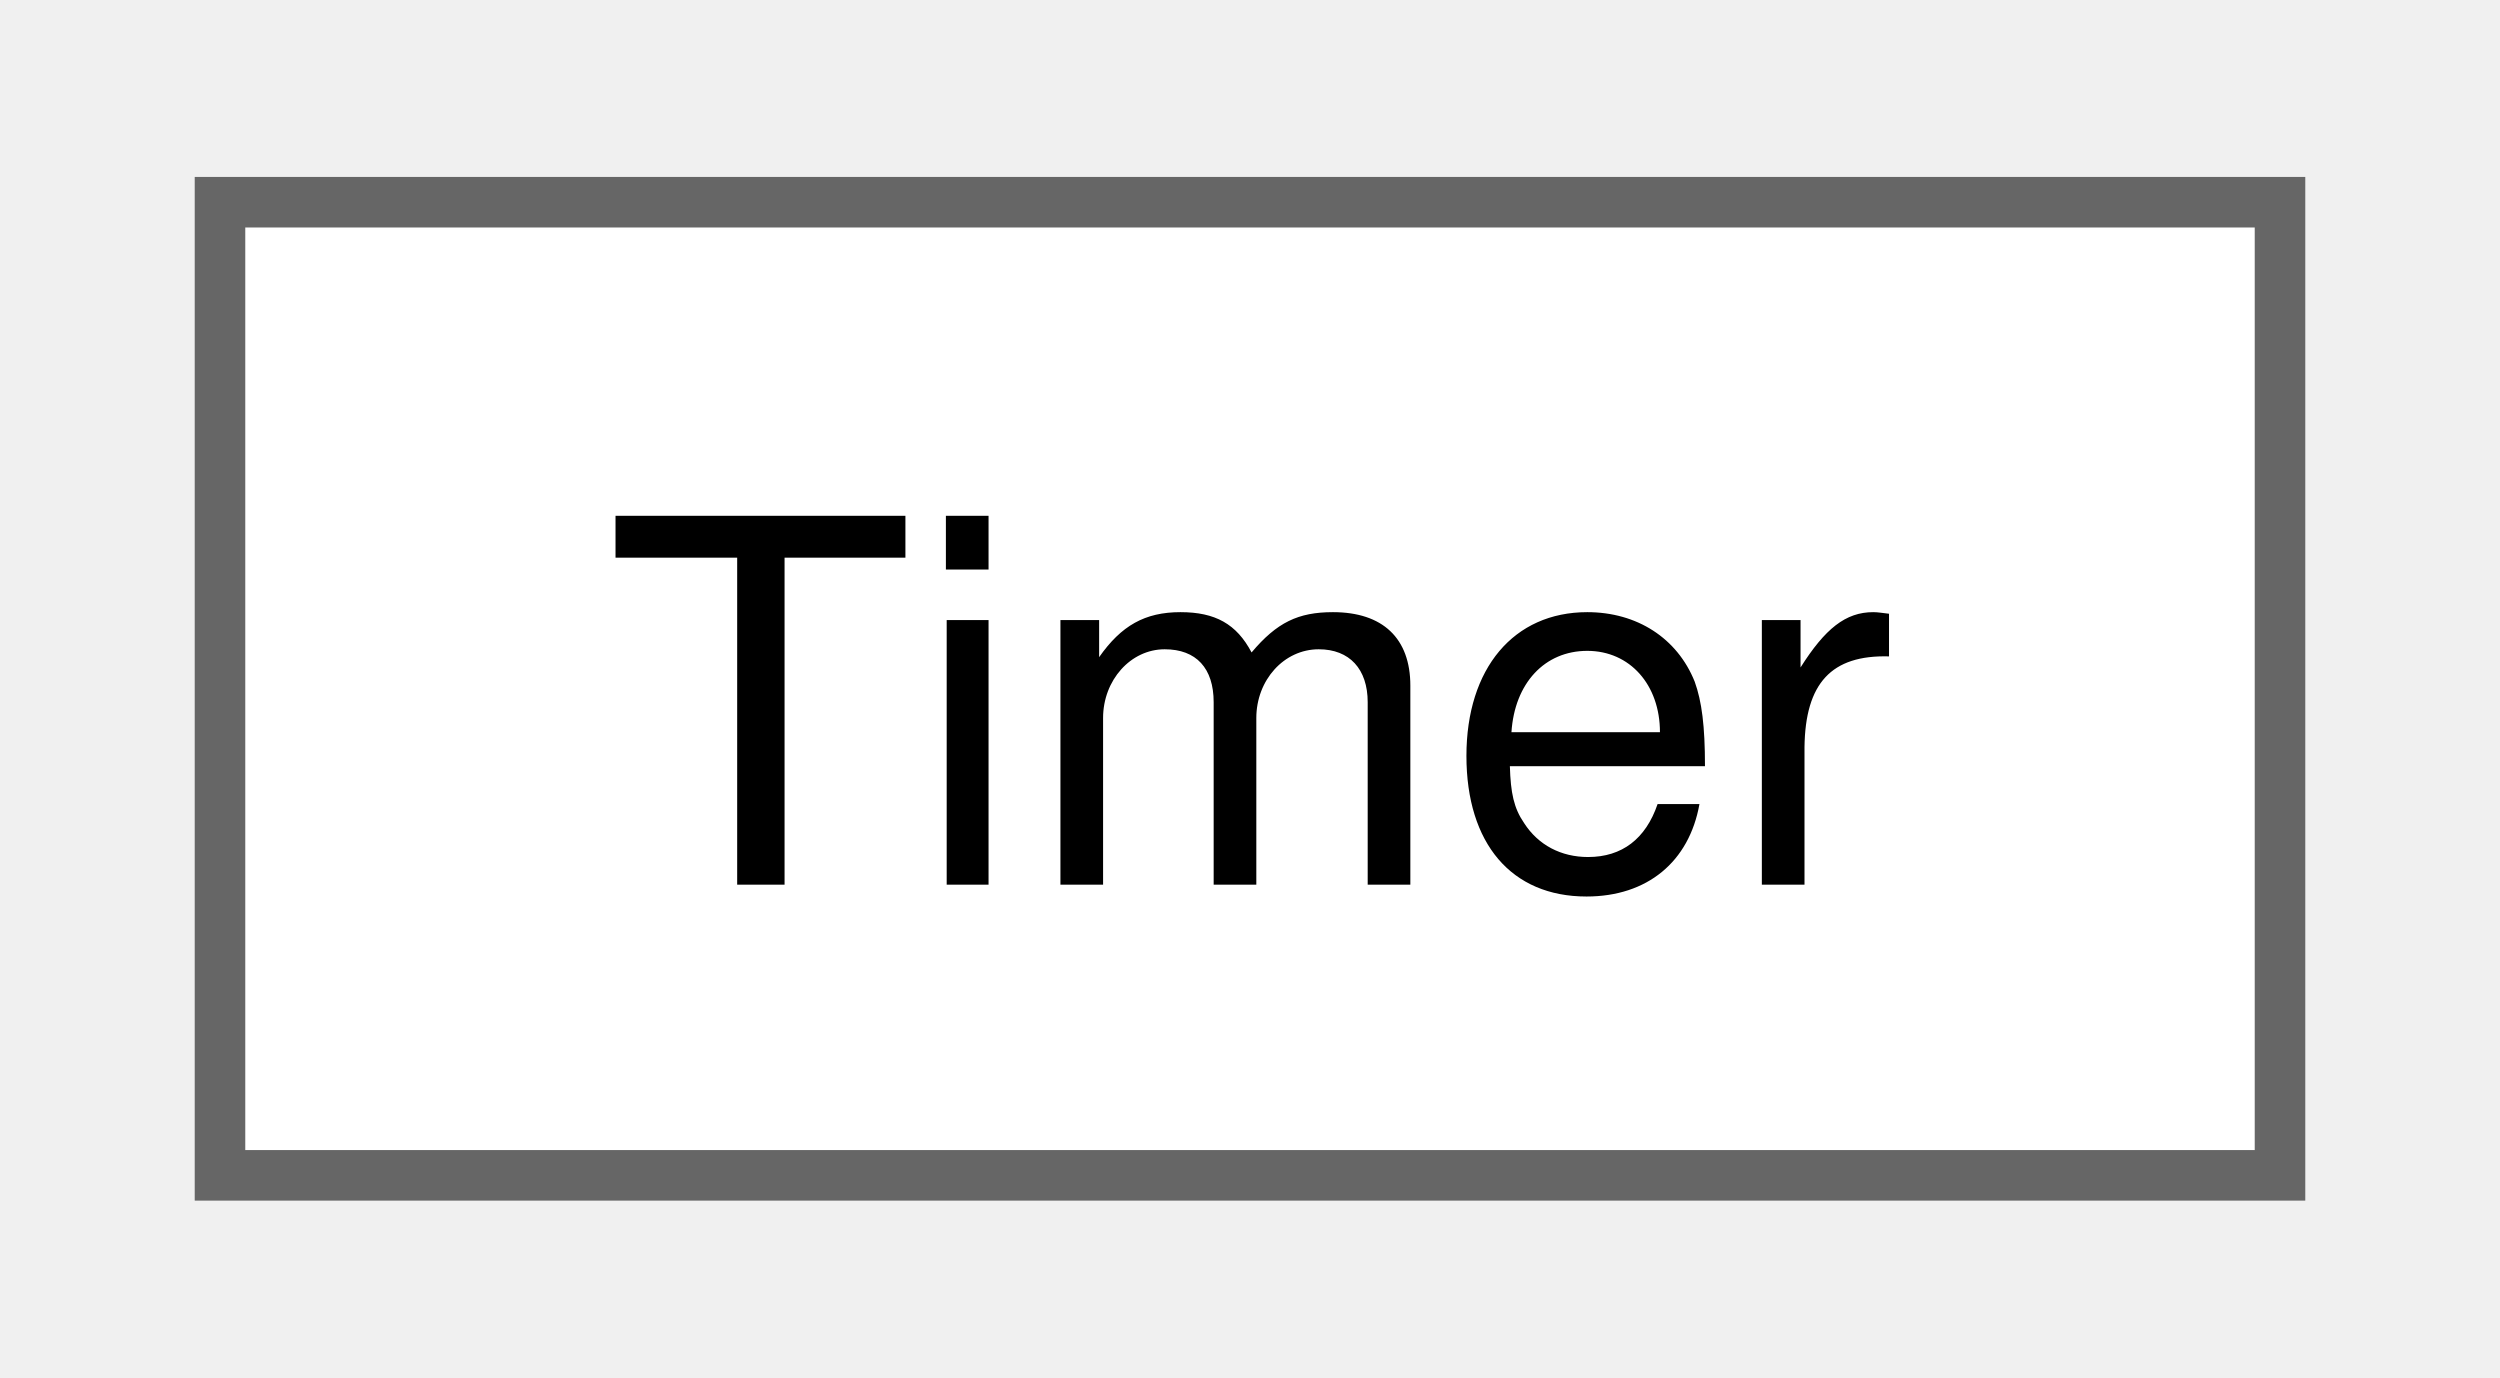
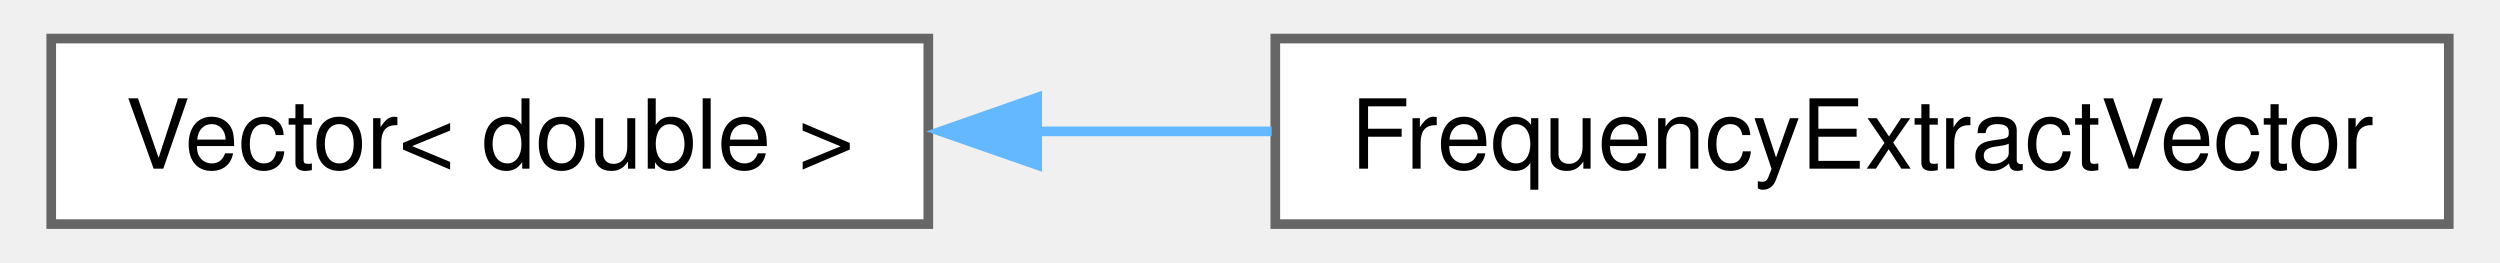
- <svg xmlns="http://www.w3.org/2000/svg" xmlns:xlink="http://www.w3.org/1999/xlink" width="49pt" height="27pt" viewBox="0.00 0.00 48.75 27.25">
+ <svg xmlns="http://www.w3.org/2000/svg" xmlns:xlink="http://www.w3.org/1999/xlink" width="257pt" height="27pt" viewBox="0.00 0.00 256.75 27.25">
  <g id="graph0" class="graph" transform="scale(1 1) rotate(0) translate(4 23.25)">
    <g id="node1" class="node">
      <g id="a_node1">
-         <a xlink:href="class_timer.html" target="_top" xlink:title="Stopwatch class.">
-           <polygon fill="white" stroke="#666666" points="40.75,-19.25 0,-19.25 0,0 40.75,0 40.75,-19.25" />
-           <text text-anchor="middle" x="20.38" y="-5.75" font-family="Helvetica,sans-Serif" font-size="10.00">Timer</text>
+         <a xlink:href="class_vector.html" target="_top" xlink:title=" ">
+           <polygon fill="white" stroke="#666666" points="91,-19.25 0,-19.25 0,0 91,0 91,-19.25" />
+           <text text-anchor="middle" x="45.5" y="-5.75" font-family="Helvetica,sans-Serif" font-size="10.00">Vector&lt; double &gt;</text>
        </a>
      </g>
    </g>
+     <g id="node2" class="node">
+       <g id="a_node2">
+         <a xlink:href="class_frequency_extract_vector.html" target="_top" xlink:title=" ">
+           <polygon fill="white" stroke="#666666" points="248.75,-19.25 127,-19.25 127,0 248.75,0 248.75,-19.25" />
+           <text text-anchor="middle" x="187.88" y="-5.75" font-family="Helvetica,sans-Serif" font-size="10.00">FrequencyExtractVector</text>
+         </a>
+       </g>
+     </g>
+     <g id="edge1" class="edge">
+       <path fill="none" stroke="#63b8ff" d="M102.08,-9.62C110.14,-9.62 118.47,-9.62 126.62,-9.62" />
+       <polygon fill="#63b8ff" stroke="#63b8ff" points="102.3,-6.13 92.3,-9.62 102.3,-13.13 102.3,-6.13" />
+     </g>
  </g>
</svg>
